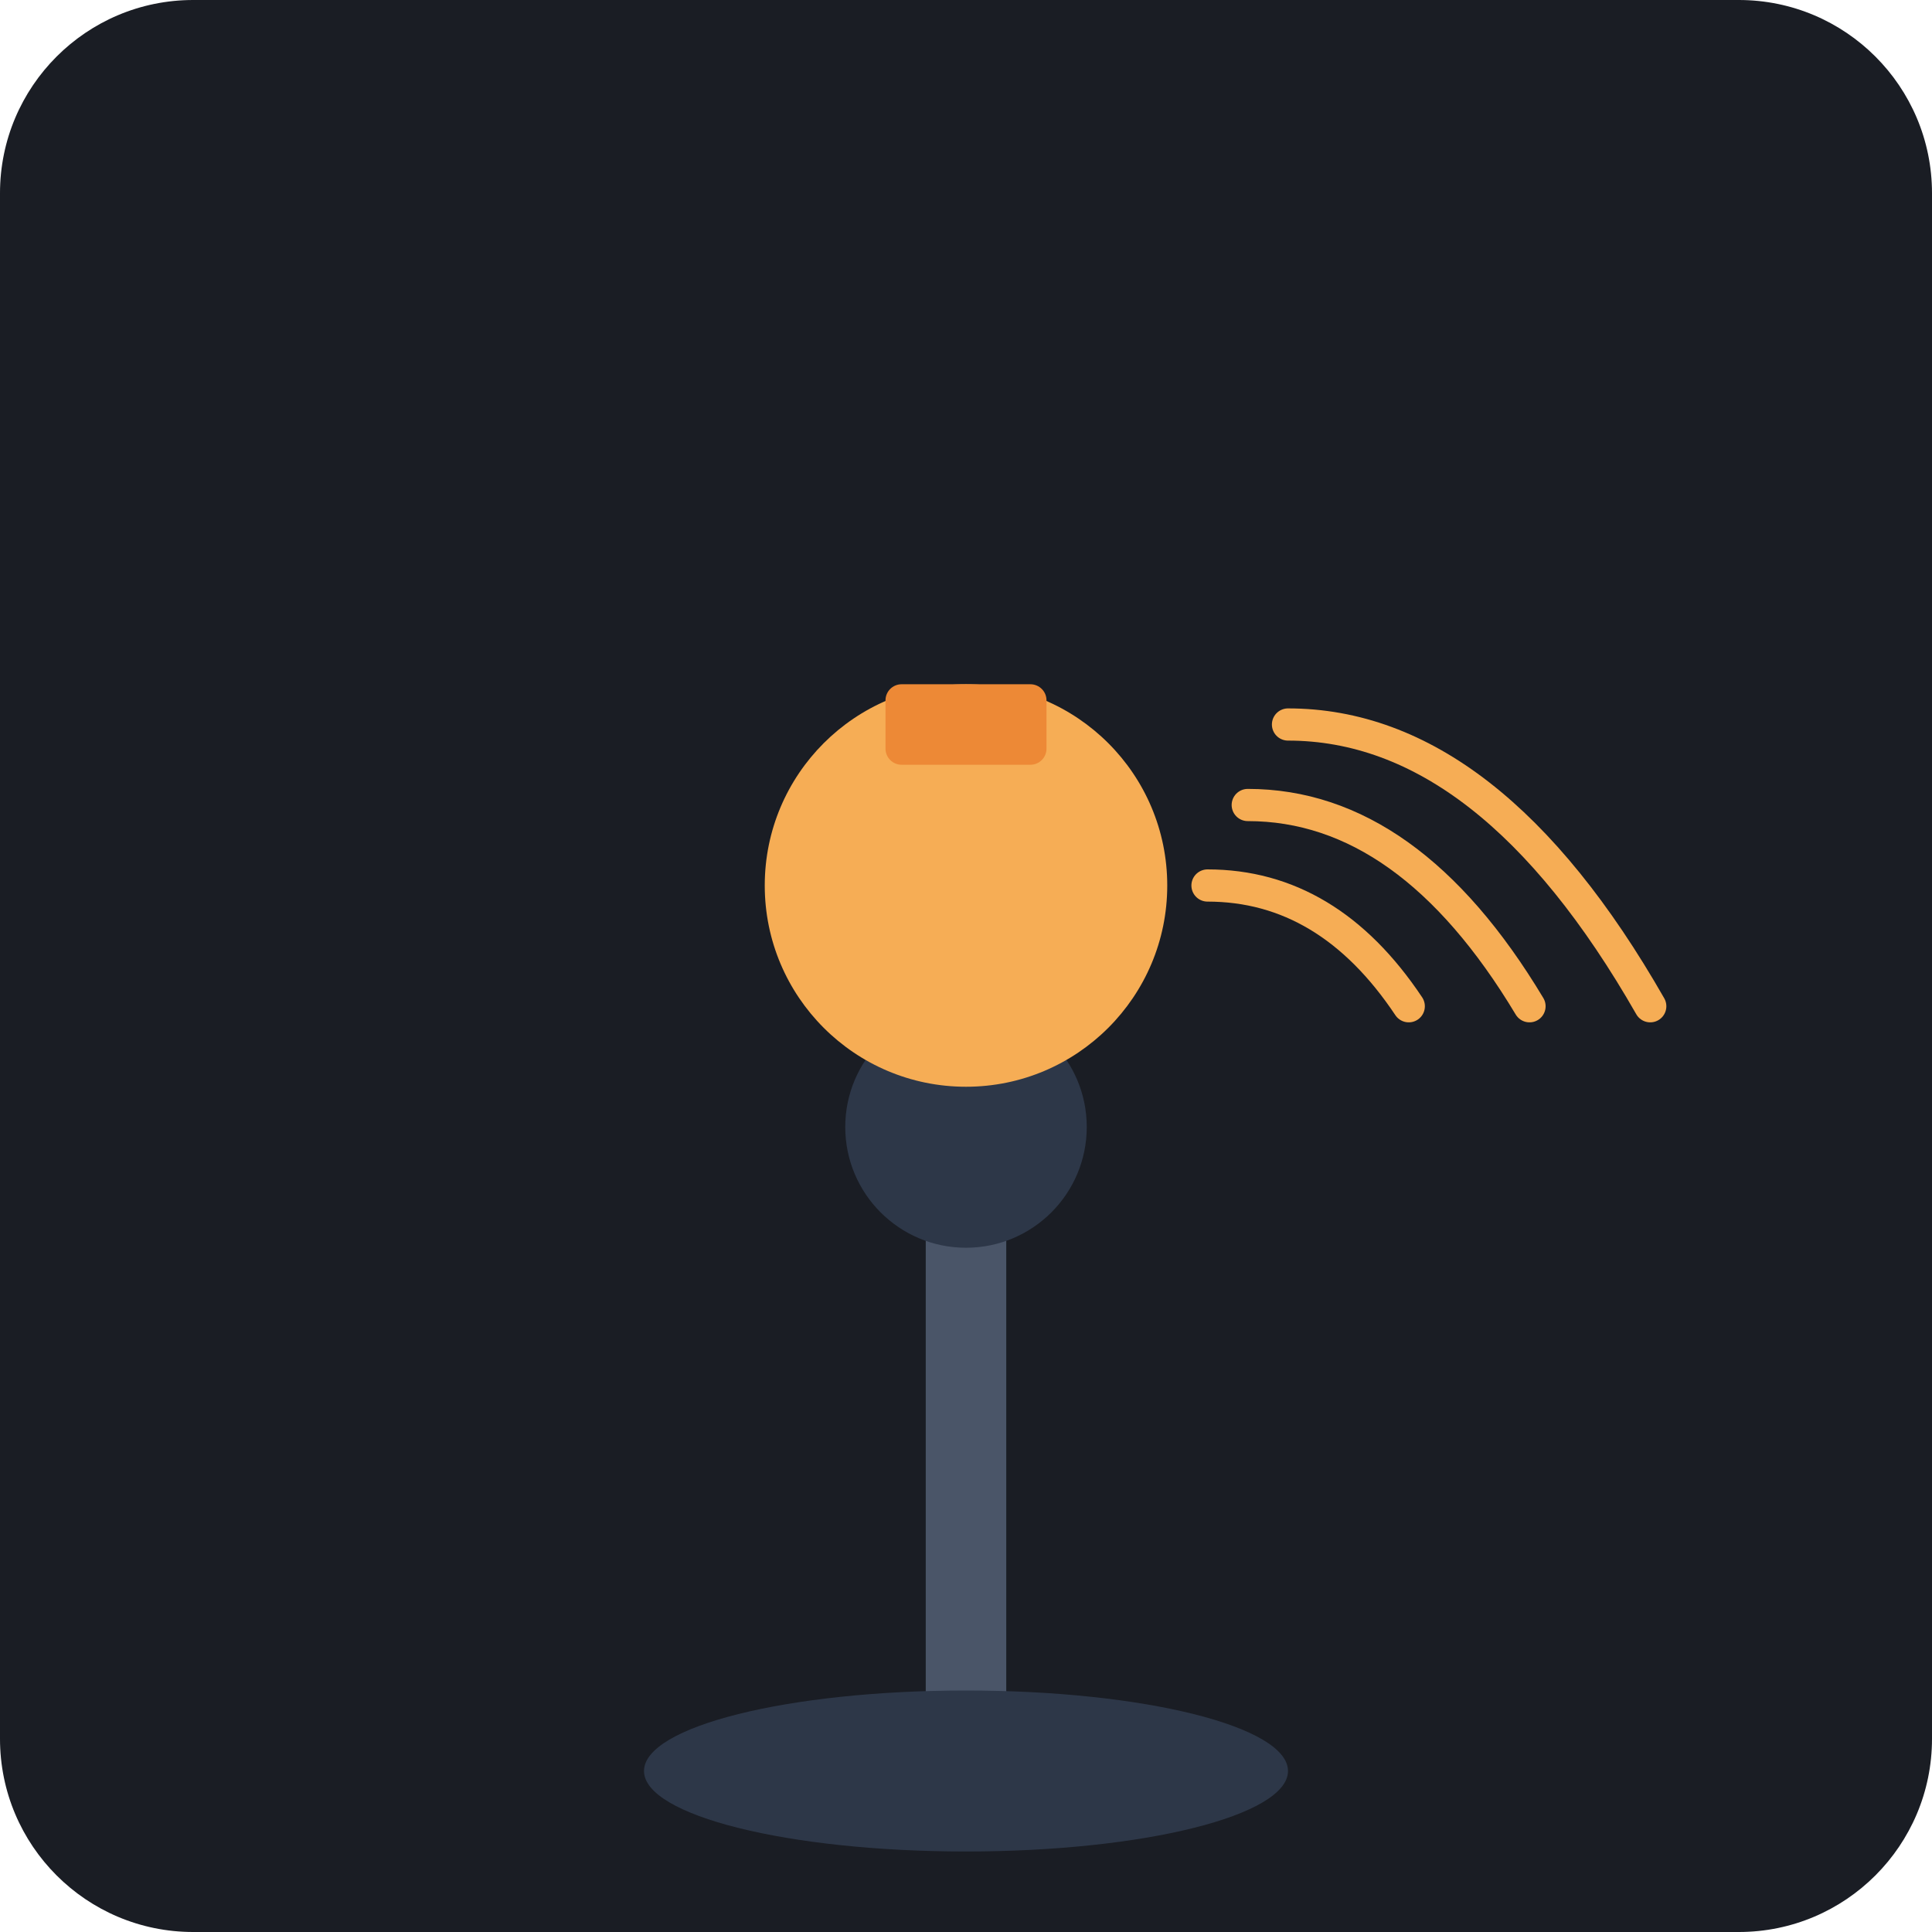
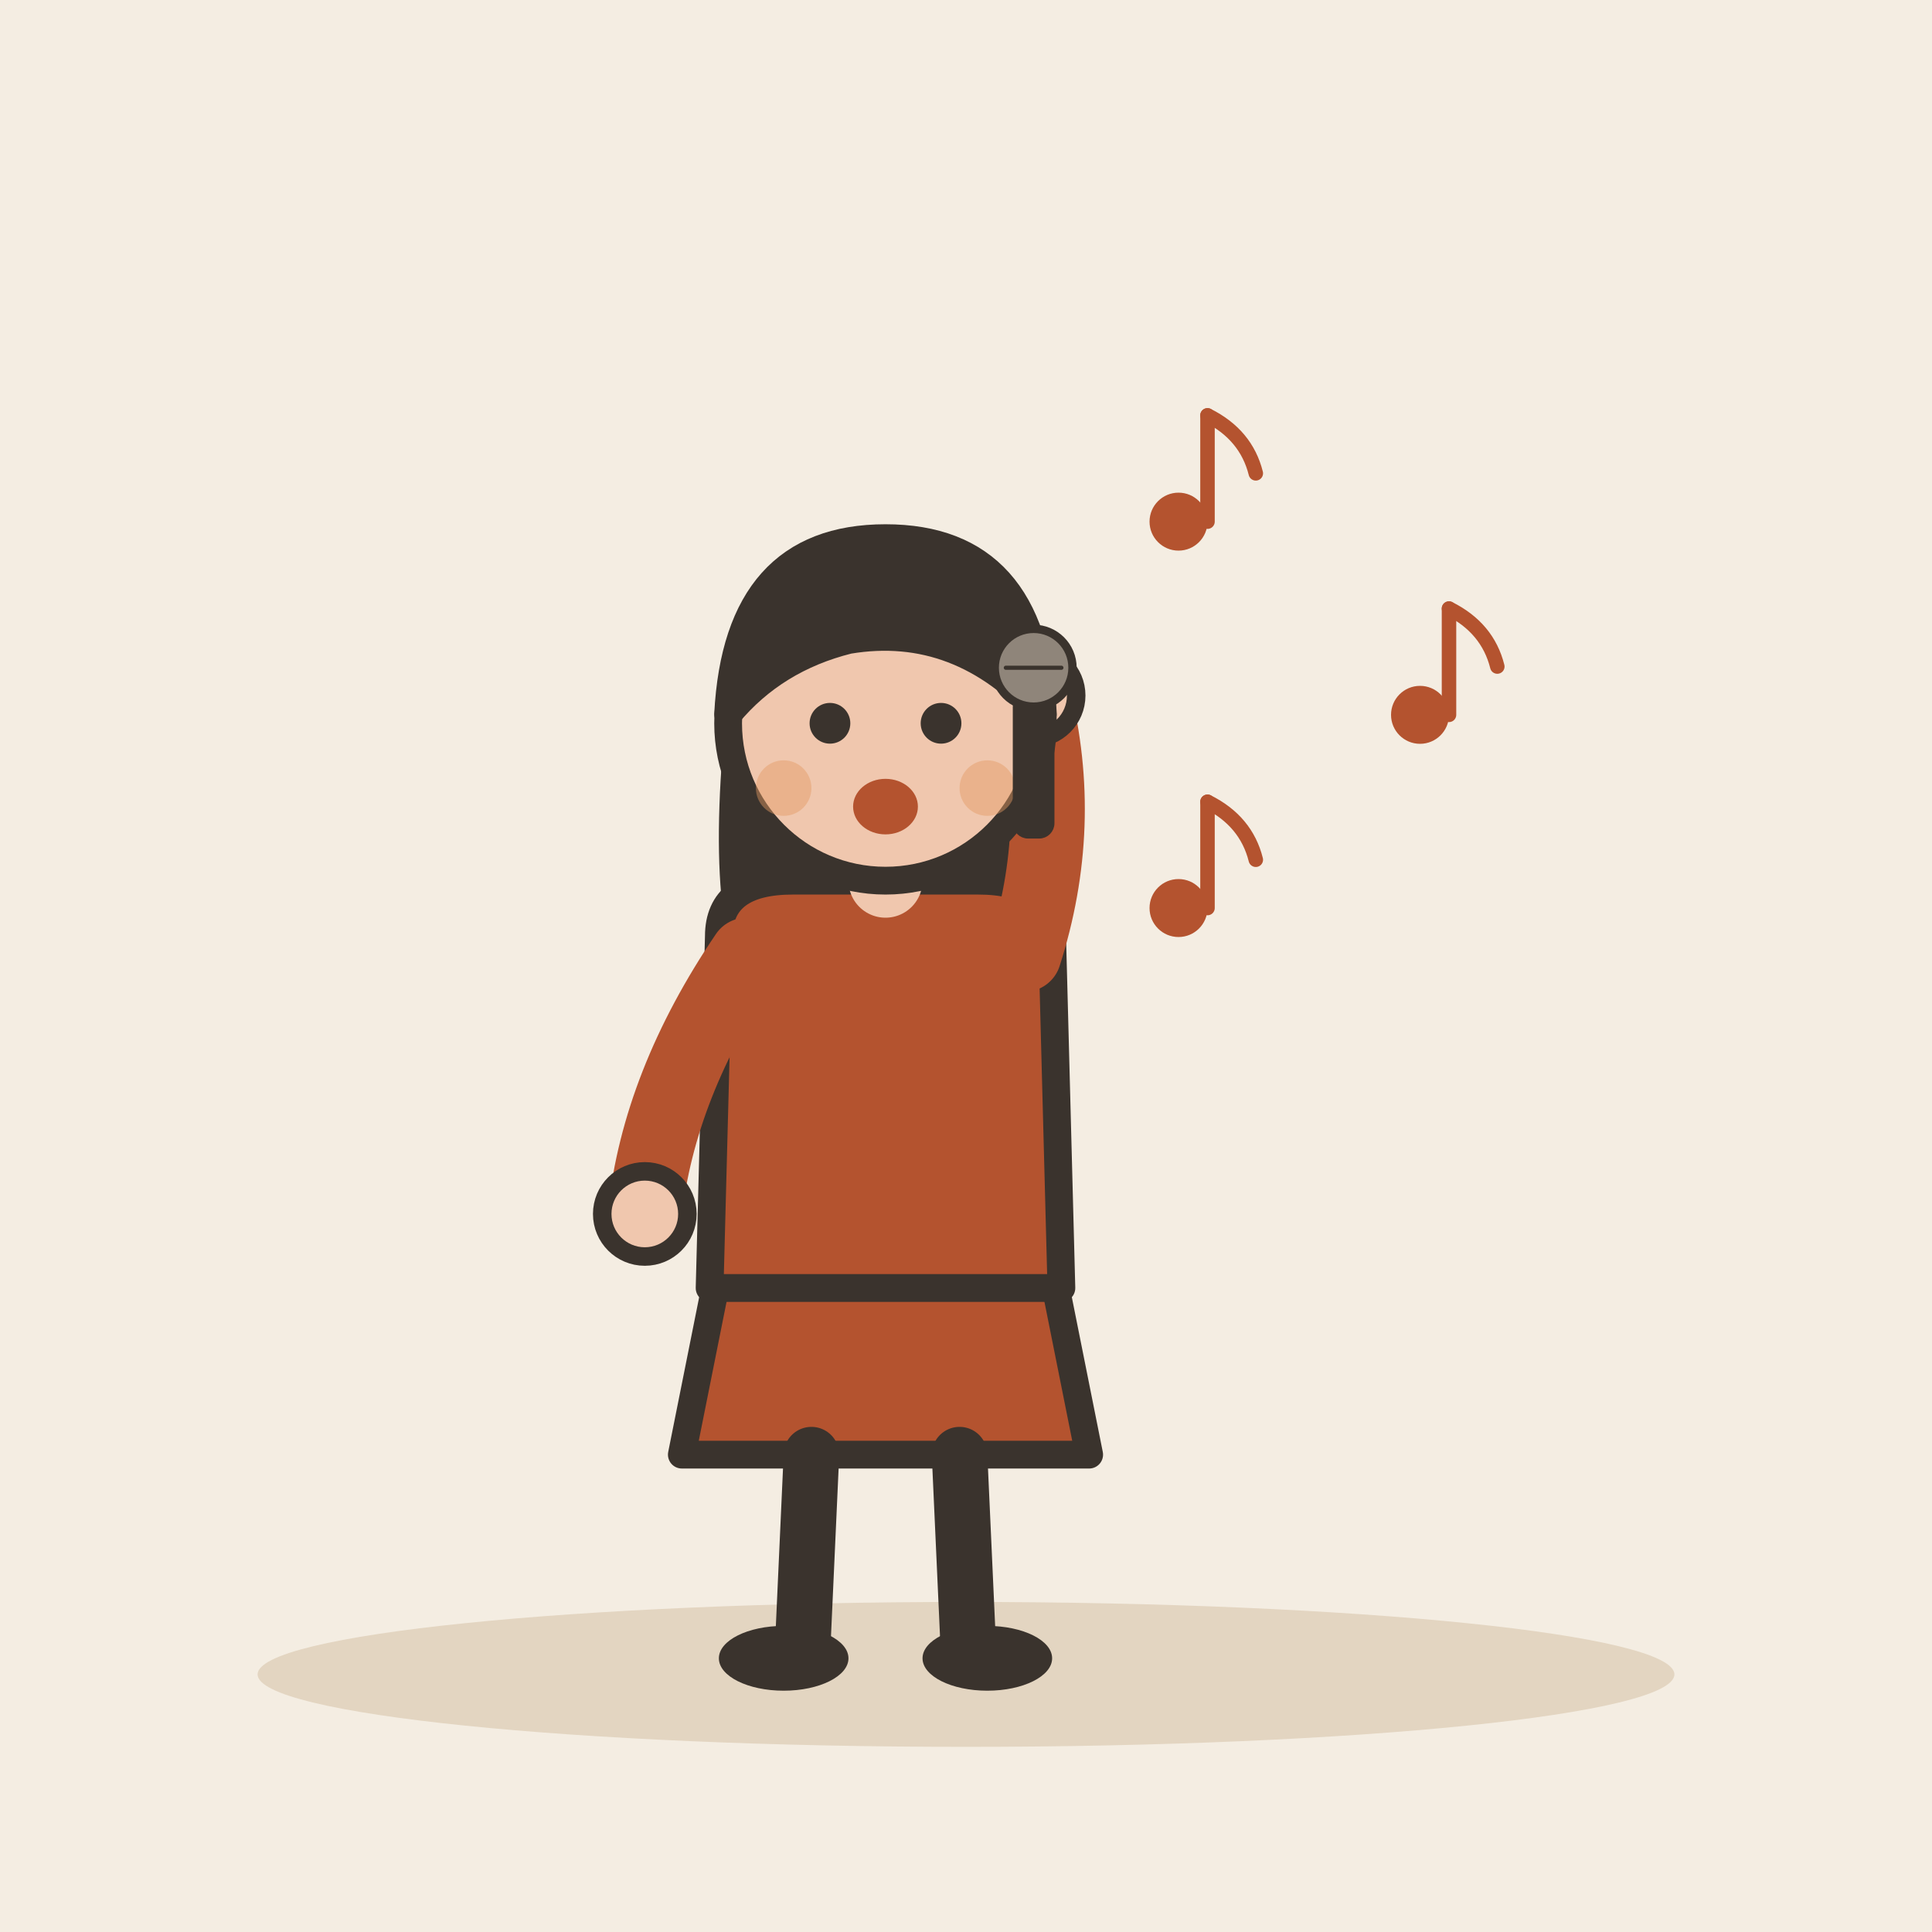
- <svg xmlns="http://www.w3.org/2000/svg" viewBox="0 0 240 240">
-   <rect width="240" height="240" rx="24" fill="#1A1D24" />
-   <rect x="115" y="140" width="10" height="80" rx="2" fill="#4A5568" />
-   <circle cx="120" cy="140" r="15" fill="#2D3748" />
-   <circle cx="120" cy="110" r="25" fill="#F6AD55" />
-   <rect x="110" y="85" width="20" height="10" rx="2" fill="#ED8936" />
-   <path d="M150 110 Q165 110 175 125" stroke="#F6AD55" stroke-width="4" fill="none" stroke-linecap="round" />
-   <path d="M155 100 Q175 100 190 125" stroke="#F6AD55" stroke-width="4" fill="none" stroke-linecap="round" />
-   <path d="M160 90 Q185 90 205 125" stroke="#F6AD55" stroke-width="4" fill="none" stroke-linecap="round" />
-   <ellipse cx="120" cy="220" rx="40" ry="10" fill="#2D3748" />
+ <svg xmlns="http://www.w3.org/2000/svg" viewBox="0 0 240 240" data-style="editorial">
+   <rect width="240" height="240" fill="#F4EDE2" />
+   <ellipse cx="120" cy="208" rx="88" ry="9" fill="#E3D5C1" />
+   <g transform="translate(110 206) scale(1.15 1.15)">
+     <path d="M-18 -42L-22 -22L22 -22L18 -42Z" fill="#B4532F" stroke="#3A332D" stroke-width="3" stroke-linecap="round" stroke-linejoin="round" />
+     <path d="M-8 -22L-9 0" stroke="#3A332D" stroke-width="6" stroke-linecap="round" fill="none" />
+     <path d="M8 -22L9 0" stroke="#3A332D" stroke-width="6" stroke-linecap="round" fill="none" />
+     <ellipse cx="-11" cy="0" rx="7" ry="3.5" fill="#3A332D" />
+     <ellipse cx="11" cy="0" rx="7" ry="3.5" fill="#3A332D" />
+     <path d="M-17 -104Q-20 -78 -14 -70L-6 -78L6 -78L14 -70Q20 -78 17 -104Z" fill="#3A332D" />
+     <path d="M-18 -78Q-18 -84 -10 -84L10 -84Q18 -84 18 -78L19 -40L-19 -40Z" fill="#B4532F" stroke="#3A332D" stroke-width="3" stroke-linecap="round" stroke-linejoin="round" />
+     <path d="M-15 -76Q-24.5 -62 -26 -48" fill="none" stroke="#B4532F" stroke-width="8" stroke-linecap="round" stroke-linejoin="round" />
+     <circle cx="-26" cy="-48" r="4.6" fill="#F0C7AE" stroke="#3A332D" stroke-linecap="round" stroke-linejoin="round" stroke-width="2" />
+     <path d="M15 -76Q19.5 -90 16 -104" fill="none" stroke="#B4532F" stroke-width="8" stroke-linecap="round" stroke-linejoin="round" />
+     <circle cx="16" cy="-104" r="4.6" fill="#F0C7AE" stroke="#3A332D" stroke-linecap="round" stroke-linejoin="round" stroke-width="2" />
+     <path d="M0 -84L0 -88" stroke="#F0C7AE" stroke-width="8" stroke-linecap="round" fill="none" />
+     <circle cx="0" cy="-101" r="17" fill="#F0C7AE" stroke="#3A332D" stroke-width="3" stroke-linecap="round" stroke-linejoin="round" />
+     <path d="M-17 -102Q-16 -121 0 -121Q16 -121 17 -102Q8 -112 -4 -110Q-12 -108 -17 -102Z" fill="#3A332D" stroke="#3A332D" stroke-width="3" stroke-linecap="round" stroke-linejoin="round" />
+     <circle cx="-6" cy="-101" r="2.2" fill="#3A332D" />
+     <circle cx="6" cy="-101" r="2.2" fill="#3A332D" />
+     <ellipse cx="0" cy="-92" rx="3.5" ry="3" fill="#B4532F" />
+     <circle cx="-11" cy="-94" r="3" fill="#E39A62" opacity="0.45" />
+     <circle cx="11" cy="-94" r="3" fill="#E39A62" opacity="0.45" />
+     <g transform="translate(16 -104) scale(0.3 0.3)">
+       <rect x="-6" y="0" width="12" height="50" rx="4" fill="#3A332D" stroke="#3A332D" stroke-width="3" stroke-linecap="round" stroke-linejoin="round" />
+       <circle cx="0" cy="-10" r="14" fill="#8F857A" stroke="#3A332D" stroke-width="3" stroke-linecap="round" stroke-linejoin="round" />
+       <path d="M-10 -10L10 -10" stroke="#3A332D" stroke-width="1.5" stroke-linecap="round" fill="none" />
+     </g>
+   </g>
+   <g transform="translate(150 60) scale(0.6 0.6)">
+     <circle cx="-6" cy="8" r="6" fill="#B4532F" />
+     <path d="M0 8L0 -14" stroke="#B4532F" stroke-width="3" stroke-linecap="round" fill="none" />
+     <path d="M0 -14Q8 -10 10 -2" fill="none" stroke="#B4532F" stroke-width="3" stroke-linecap="round" stroke-linejoin="round" />
+   </g>
+   <g transform="translate(180 84) scale(0.6 0.6)">
+     <circle cx="-6" cy="8" r="6" fill="#B4532F" />
+     <path d="M0 8L0 -14" stroke="#B4532F" stroke-width="3" stroke-linecap="round" fill="none" />
+     <path d="M0 -14Q8 -10 10 -2" fill="none" stroke="#B4532F" stroke-width="3" stroke-linecap="round" stroke-linejoin="round" />
+   </g>
+   <g transform="translate(150 108) scale(0.6 0.6)">
+     <circle cx="-6" cy="8" r="6" fill="#B4532F" />
+     <path d="M0 8L0 -14" stroke="#B4532F" stroke-width="3" stroke-linecap="round" fill="none" />
+     <path d="M0 -14Q8 -10 10 -2" fill="none" stroke="#B4532F" stroke-width="3" stroke-linecap="round" stroke-linejoin="round" />
+   </g>
</svg>
